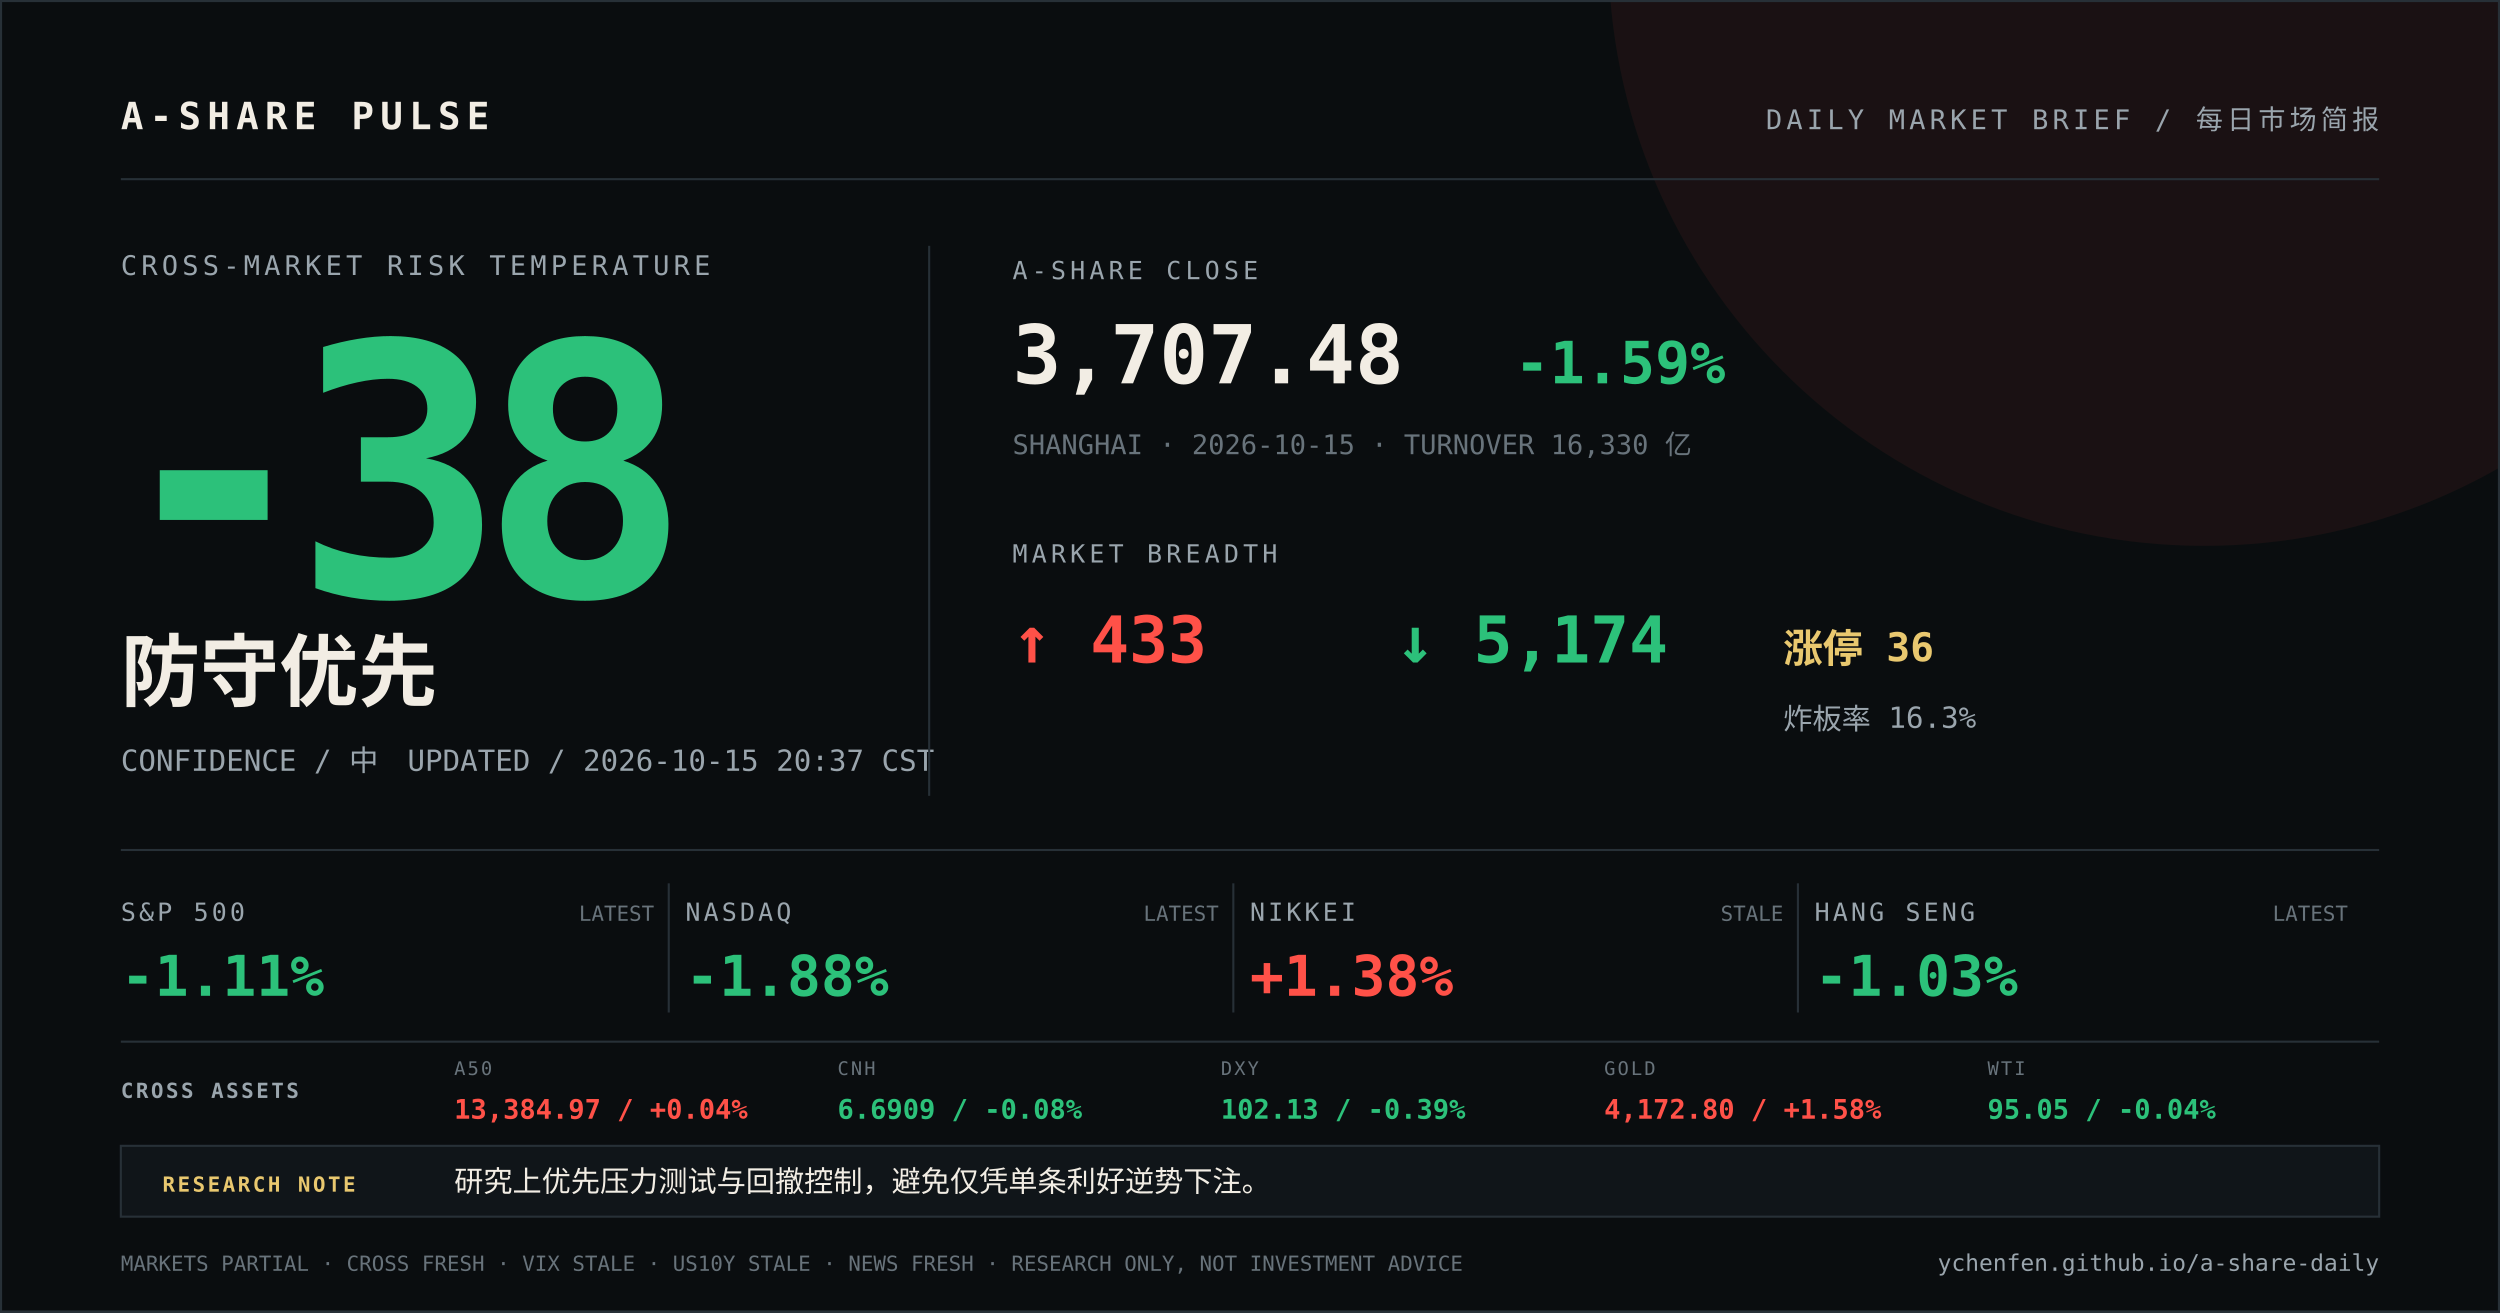
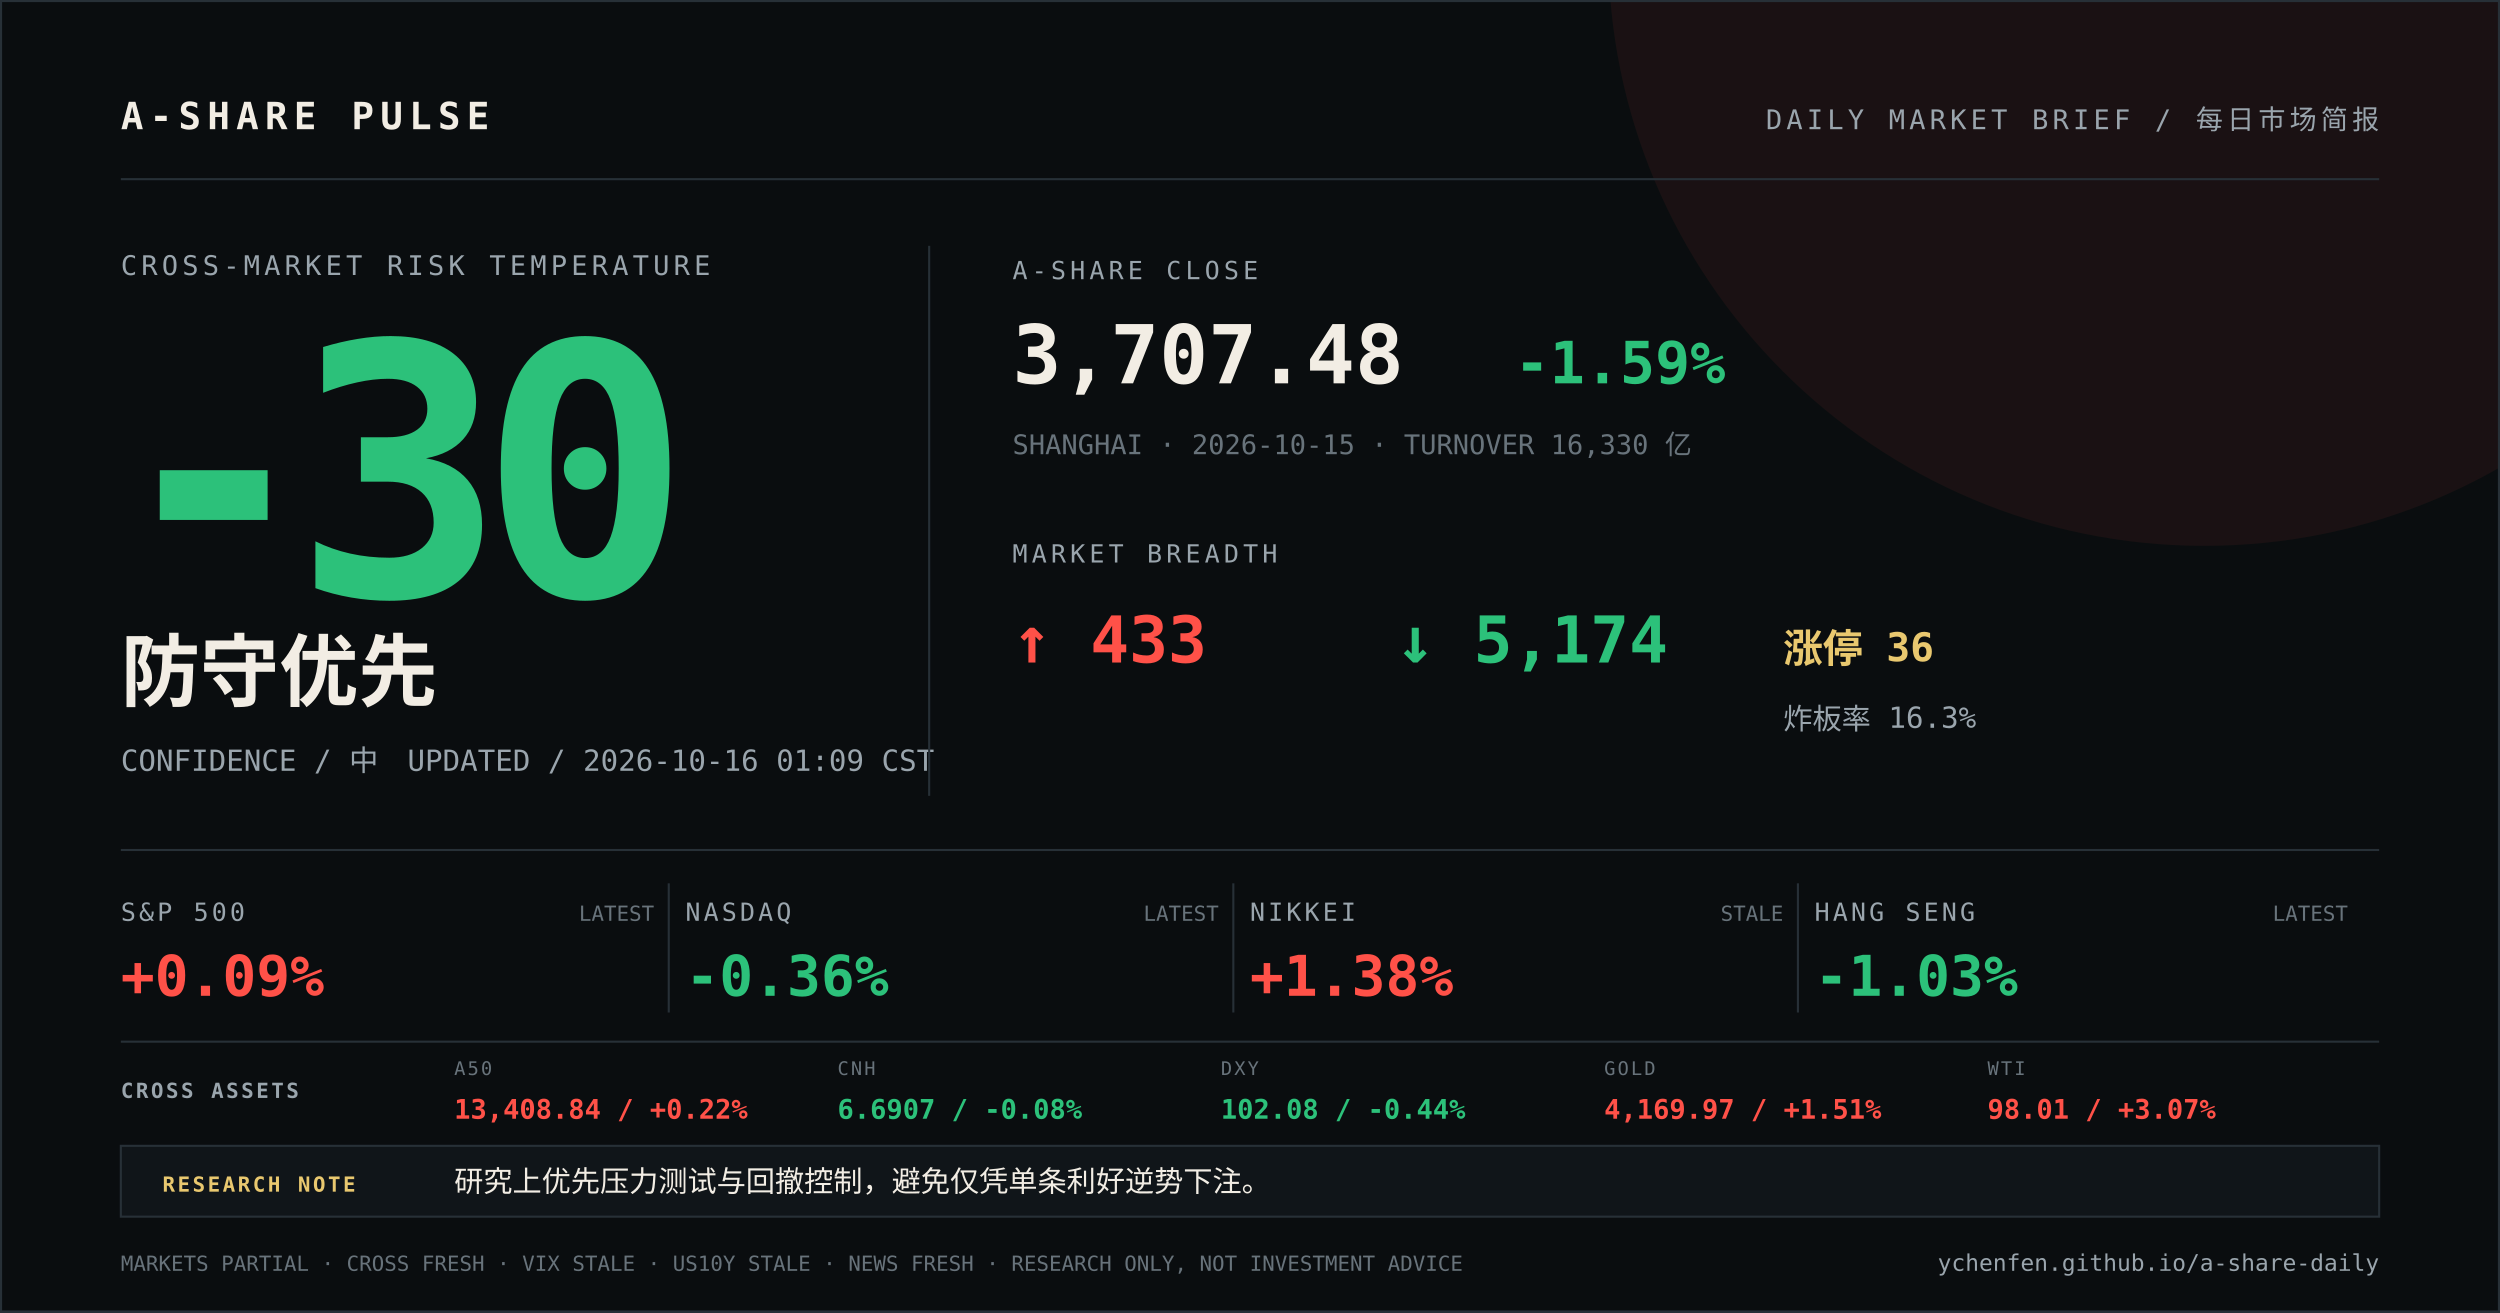
<svg xmlns="http://www.w3.org/2000/svg" width="1200" height="630" viewBox="0 0 1200 630">
  <rect width="1200" height="630" fill="#0a0d0f" />
  <circle cx="1058" cy="-24" r="286" fill="#ff5148" opacity="0.07" />
  <path d="M0 0H1200V630H0Z" fill="none" stroke="#273037" stroke-width="2" />
  <g font-family="DIN Alternate, SFMono-Regular, Menlo, monospace">
    <text x="58" y="62" fill="#f2ede4" font-size="18" font-weight="700" letter-spacing="3">A-SHARE PULSE</text>
    <text x="1142" y="62" fill="#9aa5ad" font-size="13" text-anchor="end" letter-spacing="2">DAILY MARKET BRIEF / 每日市场简报</text>
    <line x1="58" y1="86" x2="1142" y2="86" stroke="#273037" />
    <text x="58" y="132" fill="#9aa5ad" font-size="13" letter-spacing="2">CROSS-MARKET RISK TEMPERATURE</text>
-     <text x="52" y="286" fill="#2cc17a" font-size="168" font-weight="800" letter-spacing="-12">-38</text>
+     <text x="52" y="286" fill="#2cc17a" font-size="168" font-weight="800" letter-spacing="-12">-30</text>
    <text x="58" y="336" fill="#f2ede4" font-size="38" font-weight="700">防守优先</text>
-     <text x="58" y="370" fill="#9aa5ad" font-size="14">CONFIDENCE / 中　UPDATED / 2026-10-15 20:37 CST</text>
+     <text x="58" y="370" fill="#9aa5ad" font-size="14">CONFIDENCE / 中　UPDATED / 2026-10-16 01:09 CST</text>
    <line x1="446" y1="118" x2="446" y2="382" stroke="#273037" />
    <text x="486" y="134" fill="#9aa5ad" font-size="12" letter-spacing="2">A-SHARE CLOSE</text>
    <text x="486" y="184" fill="#f2ede4" font-size="39" font-weight="700">3,707.48</text>
    <text x="727" y="184" fill="#2cc17a" font-size="28" font-weight="700">-1.59%</text>
    <text x="486" y="218" fill="#68737b" font-size="13">SHANGHAI · 2026-10-15 · TURNOVER 16,330 亿</text>
    <text x="486" y="270" fill="#9aa5ad" font-size="12" letter-spacing="2">MARKET BREADTH</text>
    <text x="486" y="318" fill="#ff5148" font-size="31" font-weight="700">↑ 433</text>
    <text x="670" y="318" fill="#2cc17a" font-size="31" font-weight="700">↓ 5,174</text>
    <text x="856" y="318" fill="#e9c86f" font-size="19" font-weight="700">涨停 36</text>
    <text x="856" y="350" fill="#9aa5ad" font-size="14">炸板率 16.3%</text>
    <line x1="58" y1="408" x2="1142" y2="408" stroke="#273037" />
    <text x="58" y="442" fill="#9aa5ad" font-size="12" letter-spacing="1.5">S&amp;P 500</text>
-     <text x="58" y="478" fill="#2cc17a" font-size="27" font-weight="700">-1.11%</text>
+     <text x="58" y="478" fill="#ff5148" font-size="27" font-weight="700">+0.09%</text>
    <text x="314" y="442" fill="#68737b" font-size="10" text-anchor="end">LATEST</text>
    <line x1="321" y1="424" x2="321" y2="486" stroke="#273037" />
    <text x="329" y="442" fill="#9aa5ad" font-size="12" letter-spacing="1.5">NASDAQ</text>
-     <text x="329" y="478" fill="#2cc17a" font-size="27" font-weight="700">-1.88%</text>
+     <text x="329" y="478" fill="#2cc17a" font-size="27" font-weight="700">-0.36%</text>
    <text x="585" y="442" fill="#68737b" font-size="10" text-anchor="end">LATEST</text>
    <line x1="592" y1="424" x2="592" y2="486" stroke="#273037" />
    <text x="600" y="442" fill="#9aa5ad" font-size="12" letter-spacing="1.5">NIKKEI</text>
    <text x="600" y="478" fill="#ff5148" font-size="27" font-weight="700">+1.38%</text>
    <text x="856" y="442" fill="#68737b" font-size="10" text-anchor="end">STALE</text>
    <line x1="863" y1="424" x2="863" y2="486" stroke="#273037" />
    <text x="871" y="442" fill="#9aa5ad" font-size="12" letter-spacing="1.5">HANG SENG</text>
    <text x="871" y="478" fill="#2cc17a" font-size="27" font-weight="700">-1.03%</text>
    <text x="1127" y="442" fill="#68737b" font-size="10" text-anchor="end">LATEST</text>
    <line x1="58" y1="500" x2="1142" y2="500" stroke="#273037" />
    <text x="58" y="527" fill="#9aa5ad" font-size="10" font-weight="700" letter-spacing="1.2">CROSS ASSETS</text>
    <text x="218" y="516" fill="#68737b" font-size="9" letter-spacing="1">A50</text>
-     <text x="218" y="537" fill="#ff5148" font-size="13" font-weight="700">13,384.97 / +0.04%</text>
+     <text x="218" y="537" fill="#ff5148" font-size="13" font-weight="700">13,408.84 / +0.22%</text>
    <text x="402" y="516" fill="#68737b" font-size="9" letter-spacing="1">CNH</text>
-     <text x="402" y="537" fill="#2cc17a" font-size="13" font-weight="700">6.6909 / -0.08%</text>
+     <text x="402" y="537" fill="#2cc17a" font-size="13" font-weight="700">6.6907 / -0.08%</text>
    <text x="586" y="516" fill="#68737b" font-size="9" letter-spacing="1">DXY</text>
-     <text x="586" y="537" fill="#2cc17a" font-size="13" font-weight="700">102.13 / -0.39%</text>
+     <text x="586" y="537" fill="#2cc17a" font-size="13" font-weight="700">102.08 / -0.44%</text>
    <text x="770" y="516" fill="#68737b" font-size="9" letter-spacing="1">GOLD</text>
-     <text x="770" y="537" fill="#ff5148" font-size="13" font-weight="700">4,172.80 / +1.58%</text>
+     <text x="770" y="537" fill="#ff5148" font-size="13" font-weight="700">4,169.97 / +1.51%</text>
    <text x="954" y="516" fill="#68737b" font-size="9" letter-spacing="1">WTI</text>
-     <text x="954" y="537" fill="#2cc17a" font-size="13" font-weight="700">95.05 / -0.04%</text>
+     <text x="954" y="537" fill="#ff5148" font-size="13" font-weight="700">98.01 / +3.07%</text>
    <rect x="58" y="550" width="1084" height="34" fill="#101519" stroke="#273037" />
    <text x="78" y="572" fill="#e9c86f" font-size="10" font-weight="700" letter-spacing="1.2">RESEARCH NOTE</text>
    <text x="218" y="572" fill="#f2ede4" font-size="14">研究上优先压力测试与回撤控制，避免仅凭单条利好逆势下注。</text>
    <text x="58" y="610" fill="#68737b" font-size="10">MARKETS PARTIAL · CROSS FRESH · VIX STALE · US10Y STALE · NEWS FRESH · RESEARCH ONLY, NOT INVESTMENT ADVICE</text>
    <text x="1142" y="610" fill="#9aa5ad" font-size="11" text-anchor="end">ychenfen.github.io/a-share-daily</text>
  </g>
</svg>
